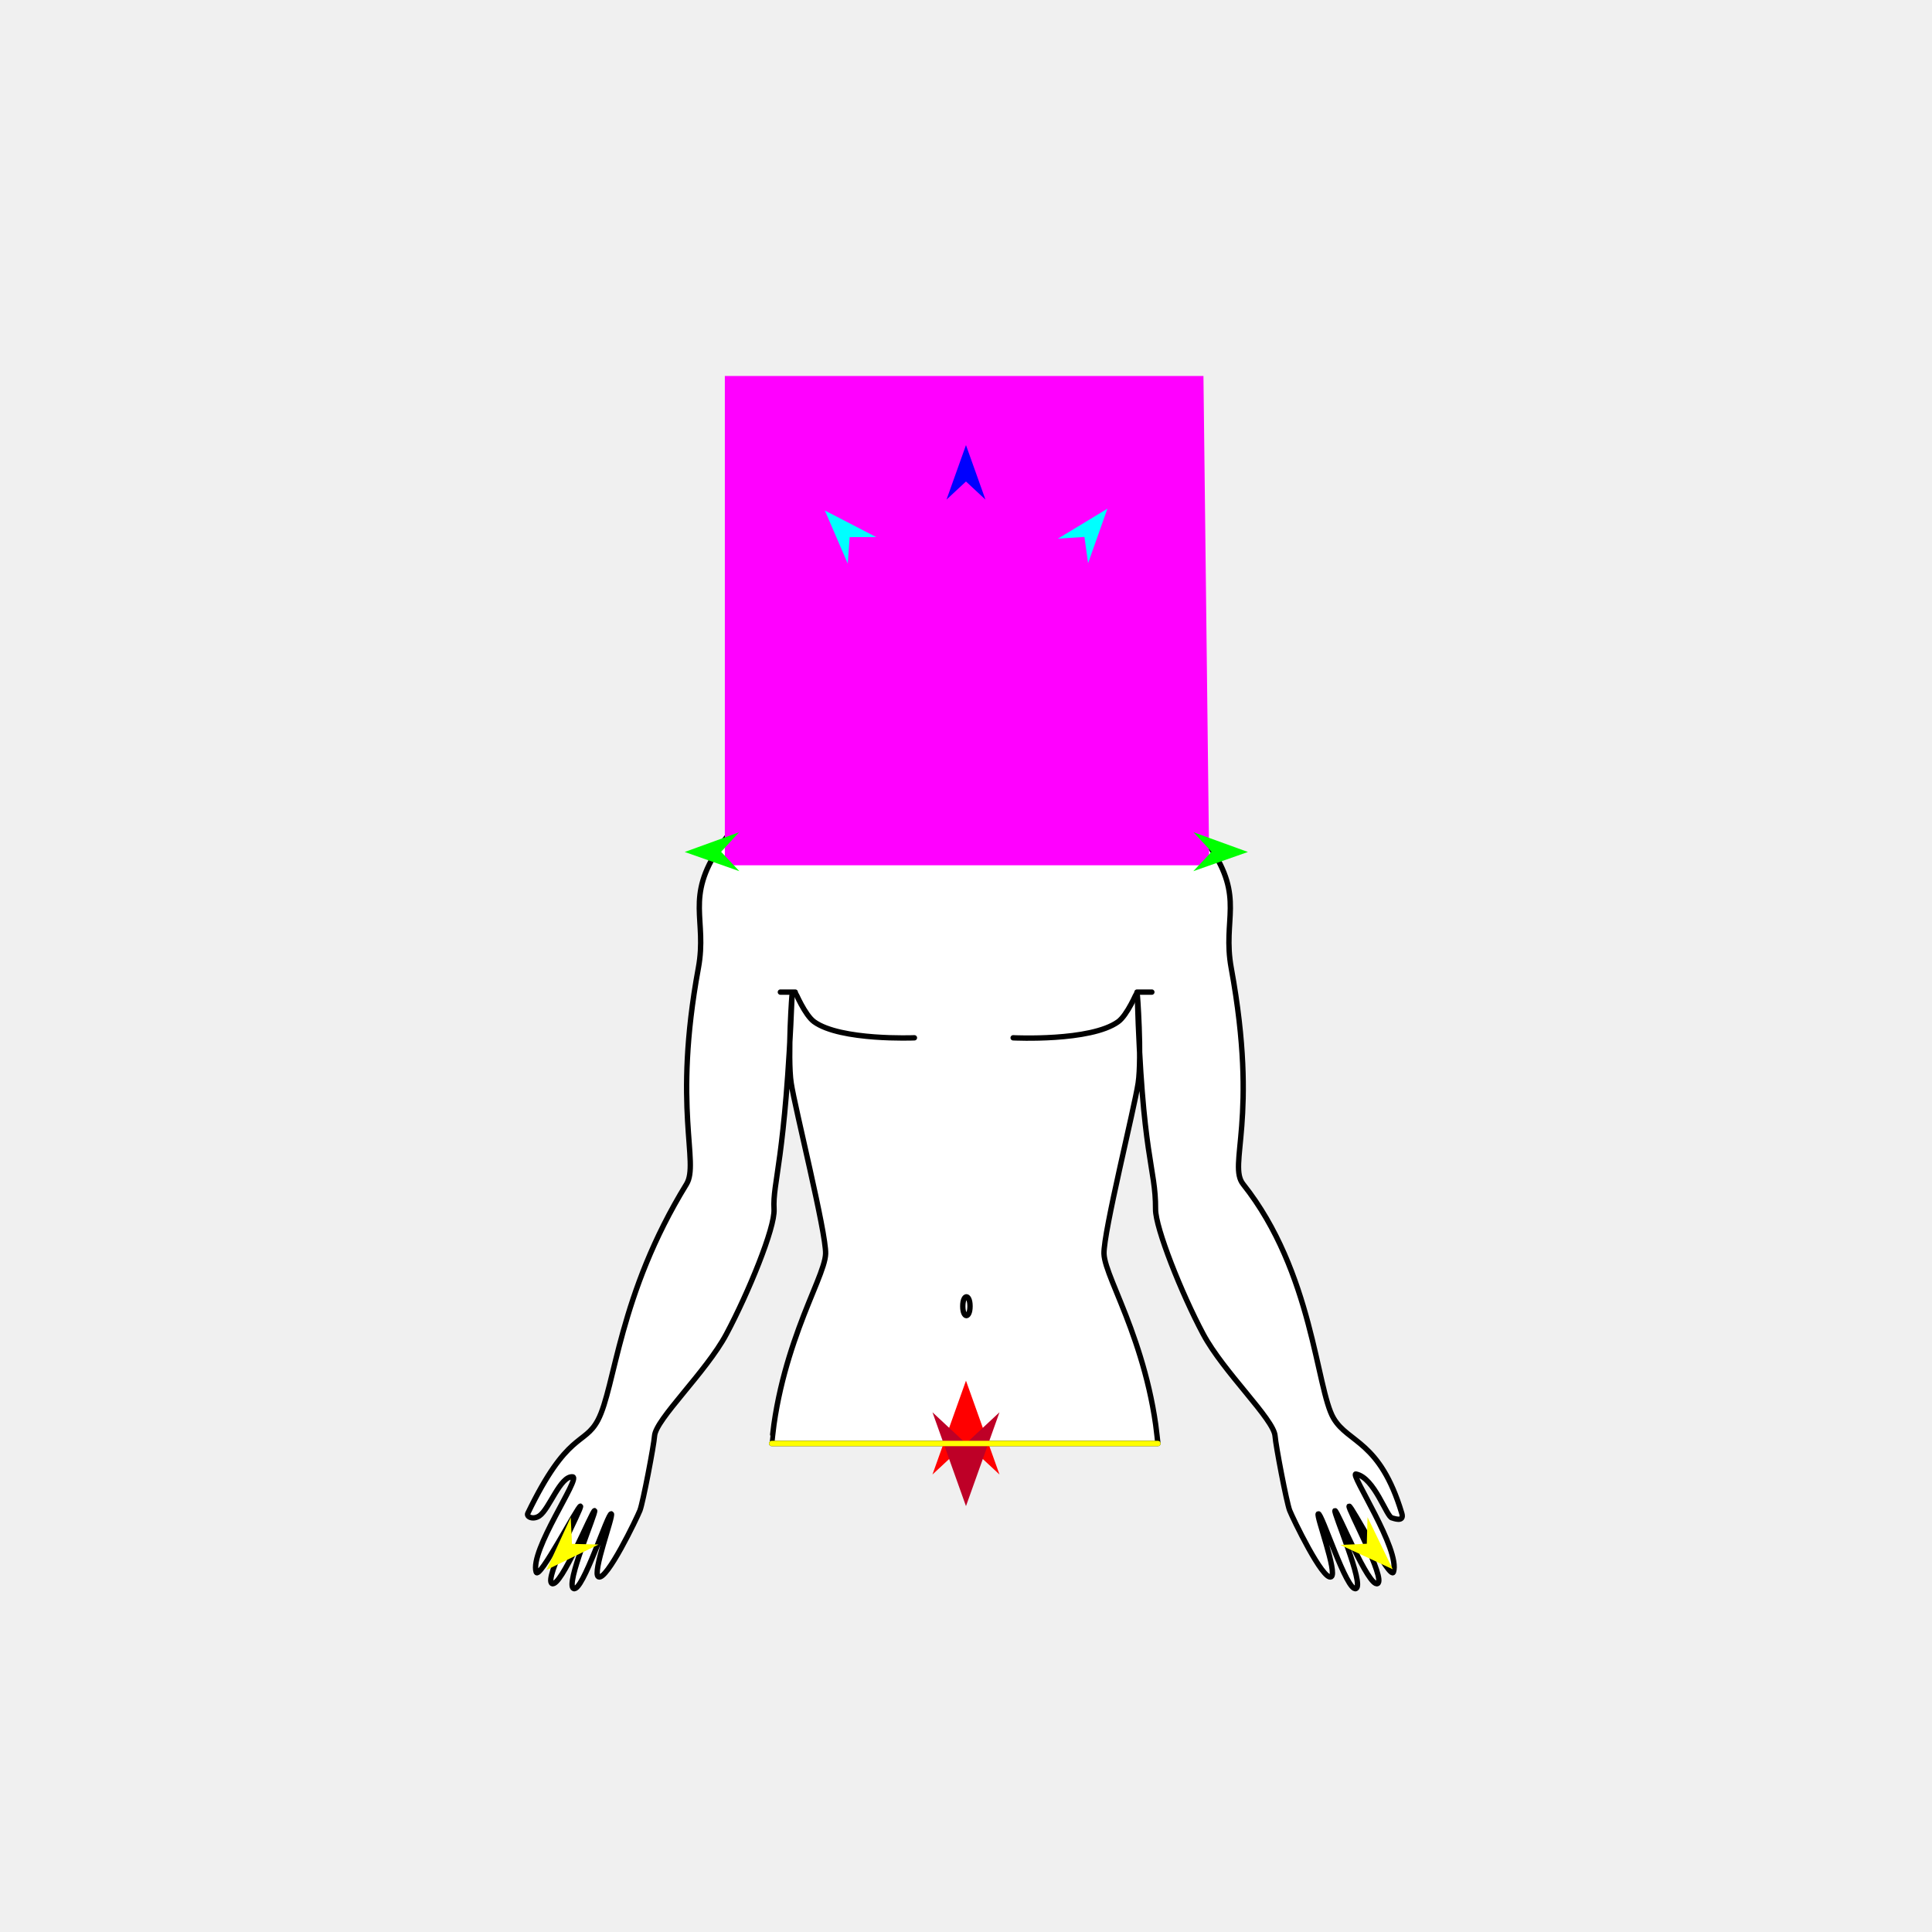
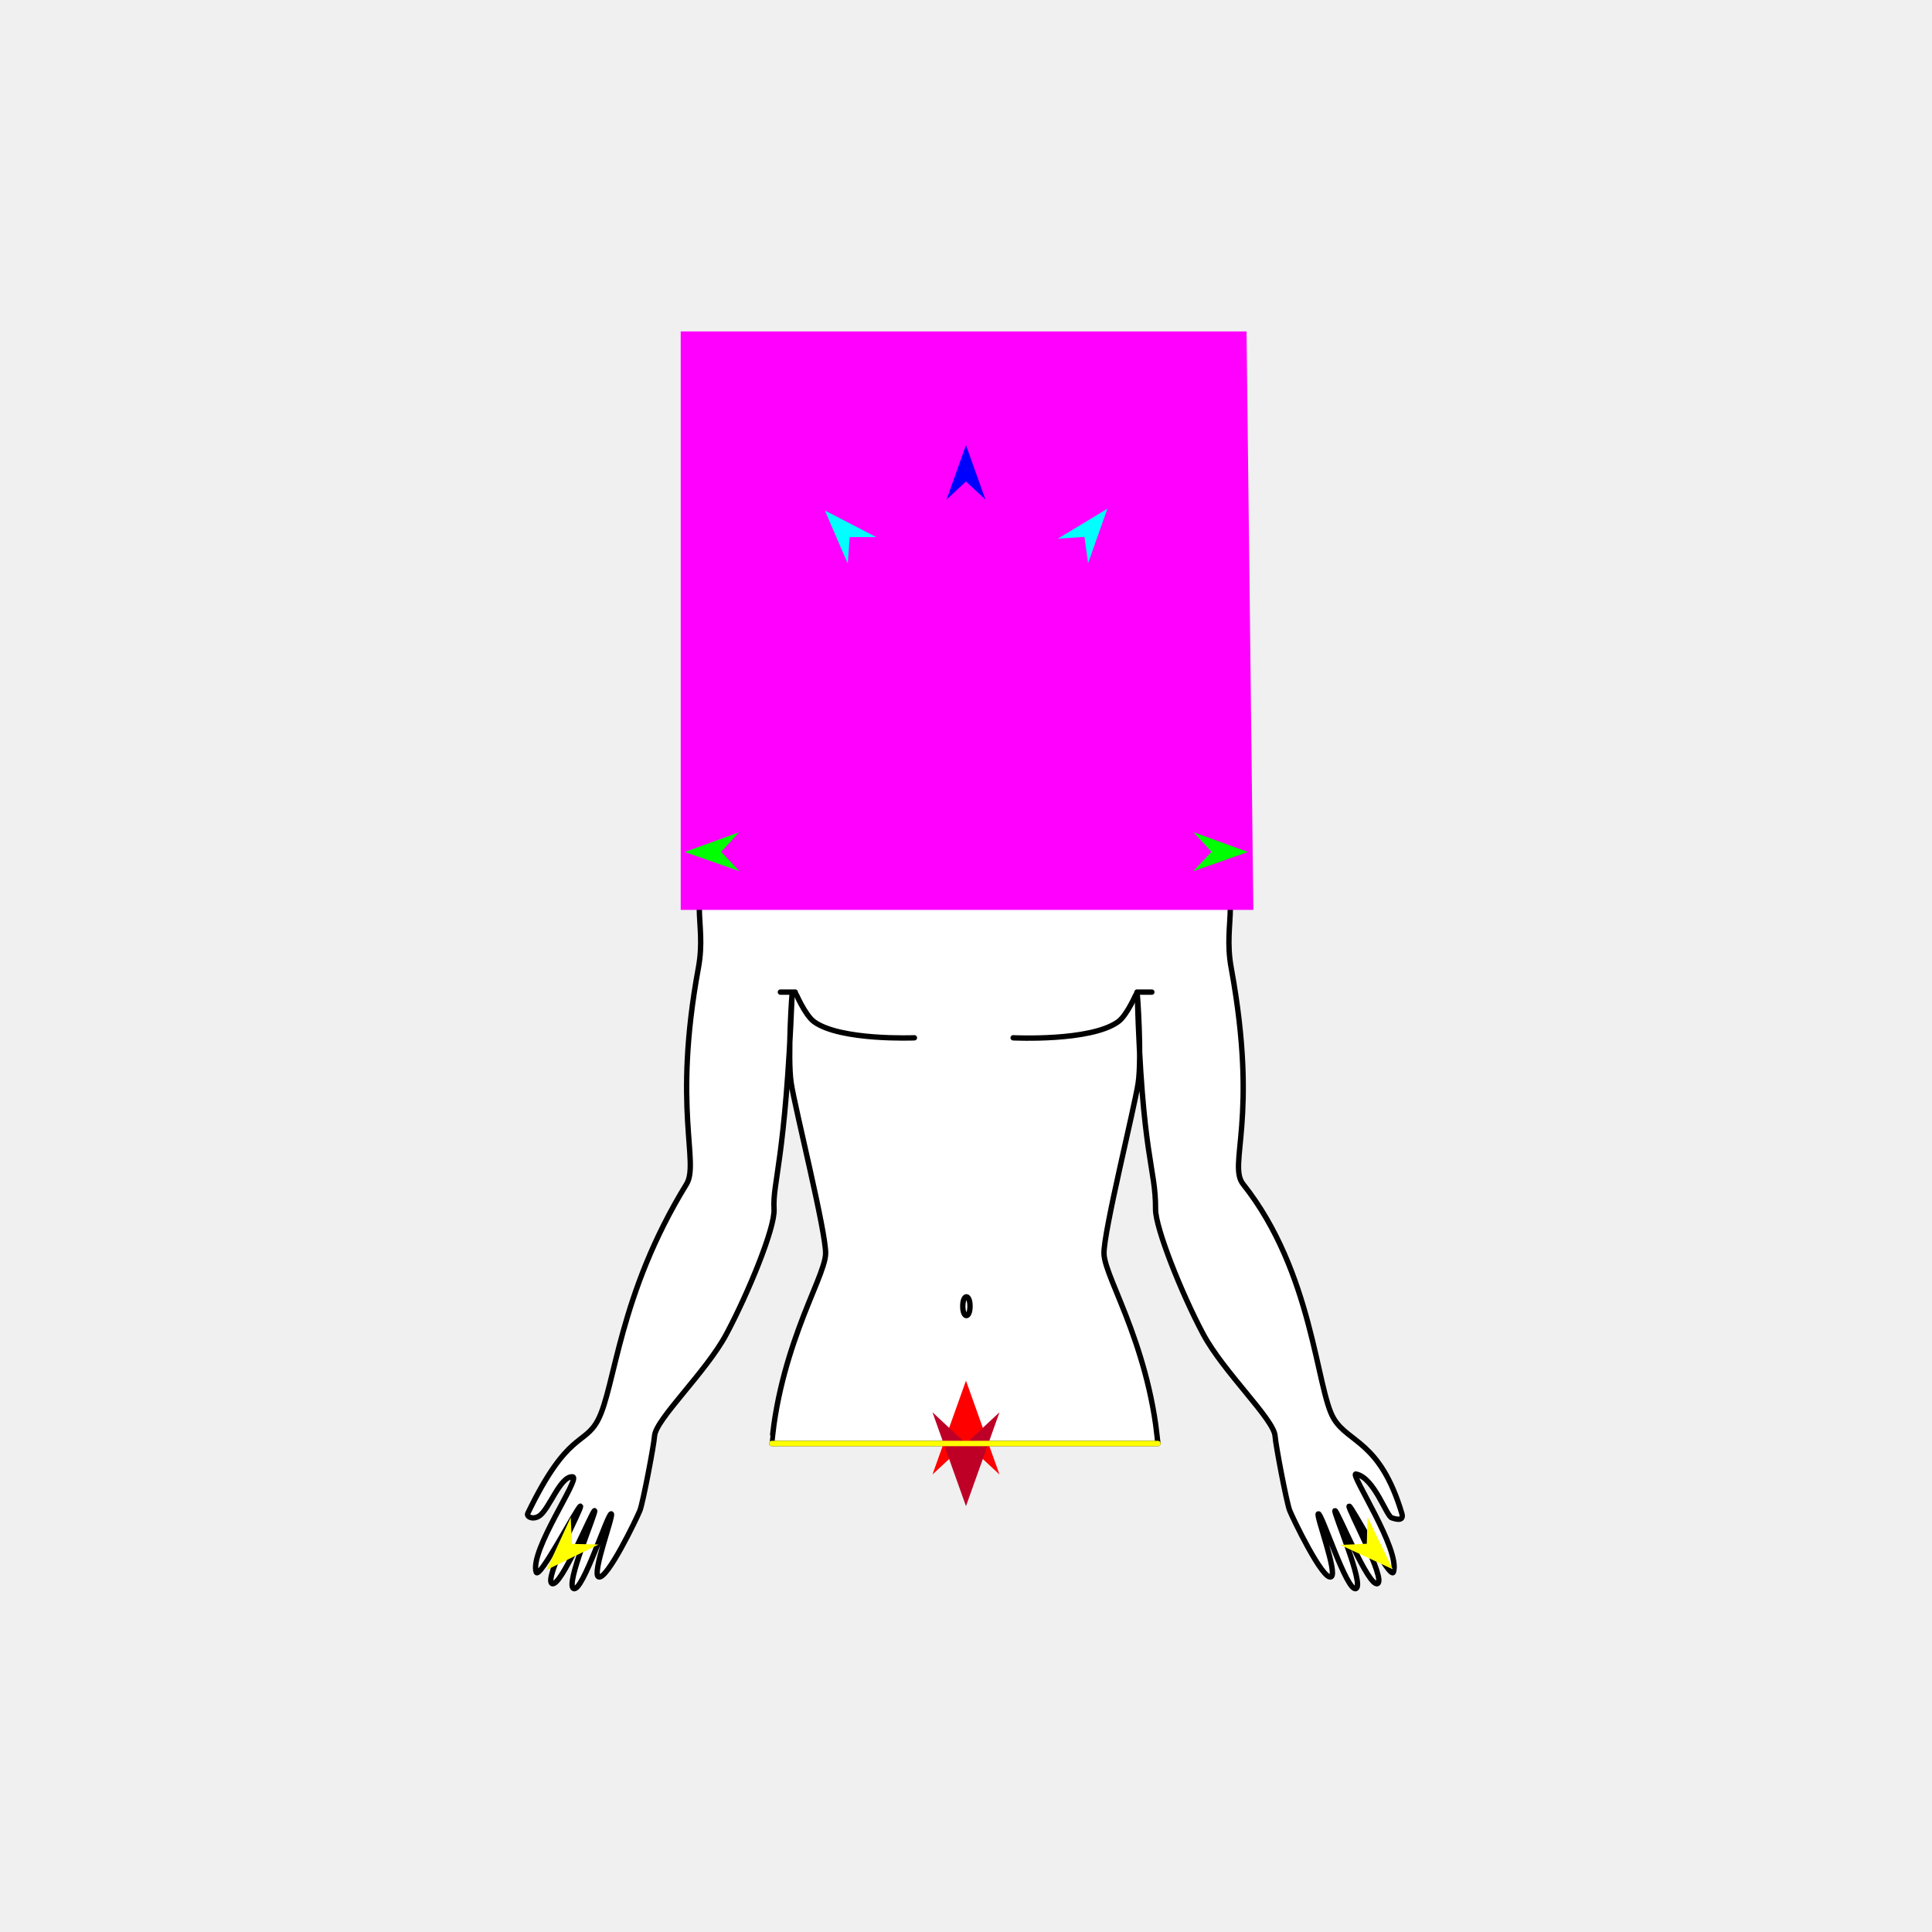
<svg xmlns="http://www.w3.org/2000/svg" version="1.1" id="Frame_0" width="720px" height="720px">
  <g id="halves">
    <g id="man_top">
      <g id="man_top">
        <path fill="#ffffff" fill-rule="evenodd" stroke="#000000" stroke-width="2" stroke-linecap="round" stroke-linejoin="round" d="M 287.596 537.948 C 287.597 537.947 288.096 533.191 288.423 530.885 C 289.077 526.271 289.924 521.851 290.899 517.638 C 292.848 509.213 295.304 501.616 297.733 494.960 C 302.589 481.650 307.541 472.113 307.683 467.212 C 307.910 459.337 296.224 412.796 294.844 403.613 C 293.391 393.937 295.276 368.337 295.166 371.098 C 292.695 433.220 287.877 440.257 288.465 450.654 C 288.857 457.562 278.824 481.963 270.717 497.160 C 263.141 511.361 244.326 528.924 243.924 535.181 C 243.708 538.542 239.598 560.070 238.488 562.883 C 237.341 565.792 226.068 589.249 223.022 587.628 C 220.521 586.298 228.740 564.700 227.821 564.163 C 226.624 563.464 217.166 593.445 213.771 592.005 C 210.499 590.617 222.353 563.331 221.594 562.983 C 220.800 562.619 209.042 591.821 205.720 590.145 C 202.476 588.509 217.157 561.701 216.319 561.306 C 215.512 560.925 200.835 589.200 199.809 585.855 C 197.343 577.809 216.529 550.701 213.436 550.379 C 208.781 549.895 204.720 562.443 201.007 564.923 C 198.636 566.507 196.067 565.271 196.699 563.961 C 211.515 533.268 217.771 538.800 222.826 529.242 C 229.316 516.974 230.457 482.580 255.820 441.318 C 260.759 433.282 250.569 413.394 260.262 360.753 C 263.635 342.435 255.135 334.829 268.300 315.414 C 282.487 294.493 298.061 298.805 338.491 284.773 C 344.748 282.601 374.113 282.502 380.615 284.773 C 421.020 298.879 436.619 294.493 450.806 315.414 C 463.971 334.829 455.494 342.431 458.844 360.753 C 469.237 417.597 457.417 433.933 463.286 441.318 C 489.268 474.009 490.570 517.652 496.980 528.542 C 502.485 537.892 514.253 536.774 522.407 563.961 C 523.482 567.546 519.183 565.733 518.795 565.690 C 516.739 565.460 512.296 550.703 505.322 549.333 C 502.803 548.838 522.023 577.636 519.297 585.855 C 518.195 589.176 503.594 560.925 502.787 561.306 C 501.949 561.701 516.630 588.509 513.386 590.145 C 510.064 591.821 498.306 562.619 497.512 562.983 C 496.753 563.331 508.607 590.617 505.335 592.005 C 501.940 593.445 492.482 563.464 491.285 564.163 C 490.366 564.700 498.585 586.298 496.084 587.628 C 493.038 589.249 481.765 565.792 480.618 562.883 C 479.508 560.070 475.398 538.542 475.182 535.181 C 474.780 528.924 455.965 511.361 448.389 497.160 C 440.282 481.963 430.606 457.573 430.641 450.654 C 430.720 434.749 425.645 432.041 423.843 371.098 C 423.762 368.336 425.612 393.936 424.165 403.613 C 422.792 412.794 411.191 459.340 411.423 467.212 C 411.568 472.113 416.517 481.650 421.374 494.960 C 423.802 501.616 426.258 509.213 428.207 517.638 C 429.182 521.851 430.030 526.271 430.683 530.885 C 431.010 533.191 431.510 537.948 431.510 537.948 C 383.539 537.948 287.611 537.948 287.596 537.948 Z" />
        <path fill="none" stroke="#000000" stroke-width="2" stroke-linecap="round" stroke-linejoin="round" d="M 429.257 369.727 C 427.411 369.727 423.720 369.727 423.719 369.727 C 423.719 369.728 420.114 378.316 416.699 380.774 C 406.375 388.206 377.580 386.760 377.576 386.760 M 290.828 369.727 C 292.674 369.727 296.365 369.727 296.366 369.727 C 296.366 369.728 299.975 378.311 303.386 380.774 C 313.252 387.899 340.769 386.760 340.773 386.760 " />
        <path fill="none" stroke="#000000" stroke-width="2" stroke-linecap="round" stroke-linejoin="round" d="M 358.802 486.786 C 358.802 484.281 359.585 483.279 360.150 483.279 C 360.716 483.279 361.499 484.281 361.499 486.786 C 361.499 489.290 360.716 490.292 360.150 490.292 C 359.585 490.292 358.802 489.290 358.802 486.786 " />
      </g>
      <g id="specs_2">
-         <path fill="#ff00ff" fill-rule="evenodd" stroke="none" d="M 270.128 322.468 C 270.146 322.468 450.620 322.468 450.638 322.468 C 450.638 322.450 448.491 140.149 448.490 140.131 C 448.473 140.131 270.146 140.131 270.128 140.131 C 270.128 140.149 270.128 322.450 270.128 322.468 Z" />
+         <path fill="#ff00ff" fill-rule="evenodd" stroke="none" d="M 253.681 339.082 C 253.702 339.082 467.064 339.082 467.086 339.082 C 467.085 339.060 464.546 123.539 464.546 123.517 C 464.525 123.517 253.702 123.517 253.681 123.517 C 253.681 123.539 253.681 339.060 253.681 339.082 Z" />
        <path fill="#ff0000" fill-rule="evenodd" stroke="none" d="M 359.992 514.535 C 359.993 514.538 372.481 549.503 372.482 549.507 C 372.481 549.505 359.993 537.887 359.992 537.885 C 359.991 537.887 347.504 549.505 347.502 549.507 C 347.504 549.503 359.991 514.538 359.992 514.535 Z" />
        <path fill="#0000ff" fill-rule="evenodd" stroke="none" d="M 359.992 165.870 C 359.993 165.872 367.246 186.182 367.247 186.184 C 367.246 186.184 359.993 179.435 359.992 179.435 C 359.991 179.435 352.738 186.184 352.737 186.184 C 352.738 186.182 359.991 165.872 359.992 165.870 Z" />
        <path fill="#00ff00" fill-rule="evenodd" stroke="none" d="M 255.177 317.506 C 255.179 317.506 275.453 310.149 275.455 310.149 C 275.454 310.149 268.742 317.437 268.741 317.438 C 268.742 317.439 275.527 324.658 275.528 324.659 C 275.526 324.658 255.179 317.507 255.177 317.506 Z" />
        <path fill="#ffff00" fill-rule="evenodd" stroke="none" d="M 203.686 585.057 C 203.687 585.055 212.689 565.457 212.689 565.455 C 212.689 565.456 213.164 575.353 213.164 575.354 C 213.165 575.354 223.069 575.594 223.070 575.594 C 223.068 575.595 203.688 585.056 203.686 585.057 Z" />
        <path fill="#ffff00" fill-rule="evenodd" stroke="none" d="M 519.035 584.817 C 519.034 584.815 509.641 565.401 509.640 565.399 C 509.640 565.400 509.365 575.304 509.365 575.305 C 509.364 575.305 499.466 575.744 499.465 575.744 C 499.467 575.745 519.033 584.816 519.035 584.817 Z" />
        <path fill="#00ff00" fill-rule="evenodd" stroke="none" d="M 465.066 317.506 C 465.064 317.506 444.790 310.149 444.788 310.149 C 444.789 310.149 451.501 317.437 451.502 317.438 C 451.501 317.439 444.716 324.658 444.715 324.659 C 444.717 324.658 465.064 317.507 465.066 317.506 Z" />
        <path fill="#00ffff" fill-rule="evenodd" stroke="none" d="M 412.700 189.573 C 412.699 189.575 405.499 209.905 405.499 209.907 C 405.498 209.906 404.135 200.092 404.135 200.091 C 404.134 200.091 394.248 200.744 394.247 200.744 C 394.249 200.743 412.698 189.574 412.700 189.573 Z" />
        <path fill="#00ffff" fill-rule="evenodd" stroke="none" d="M 307.396 190.246 C 307.397 190.248 315.937 210.053 315.937 210.055 C 315.938 210.054 316.644 200.171 316.644 200.170 C 316.645 200.170 326.552 200.163 326.553 200.163 C 326.551 200.162 307.398 190.247 307.396 190.246 Z" />
        <path fill="#be0027" fill-rule="evenodd" stroke="none" d="M 359.992 561.290 C 359.993 561.286 372.481 526.321 372.482 526.318 C 372.481 526.319 359.993 537.938 359.992 537.939 C 359.991 537.938 347.504 526.319 347.502 526.318 C 347.504 526.321 359.991 561.286 359.992 561.290 Z" />
        <path fill="none" stroke="#ffff00" stroke-width="2" stroke-linecap="round" stroke-linejoin="round" d="M 431.510 537.948 C 383.539 537.948 287.611 537.948 287.596 537.948 " />
      </g>
    </g>
  </g>
</svg>
